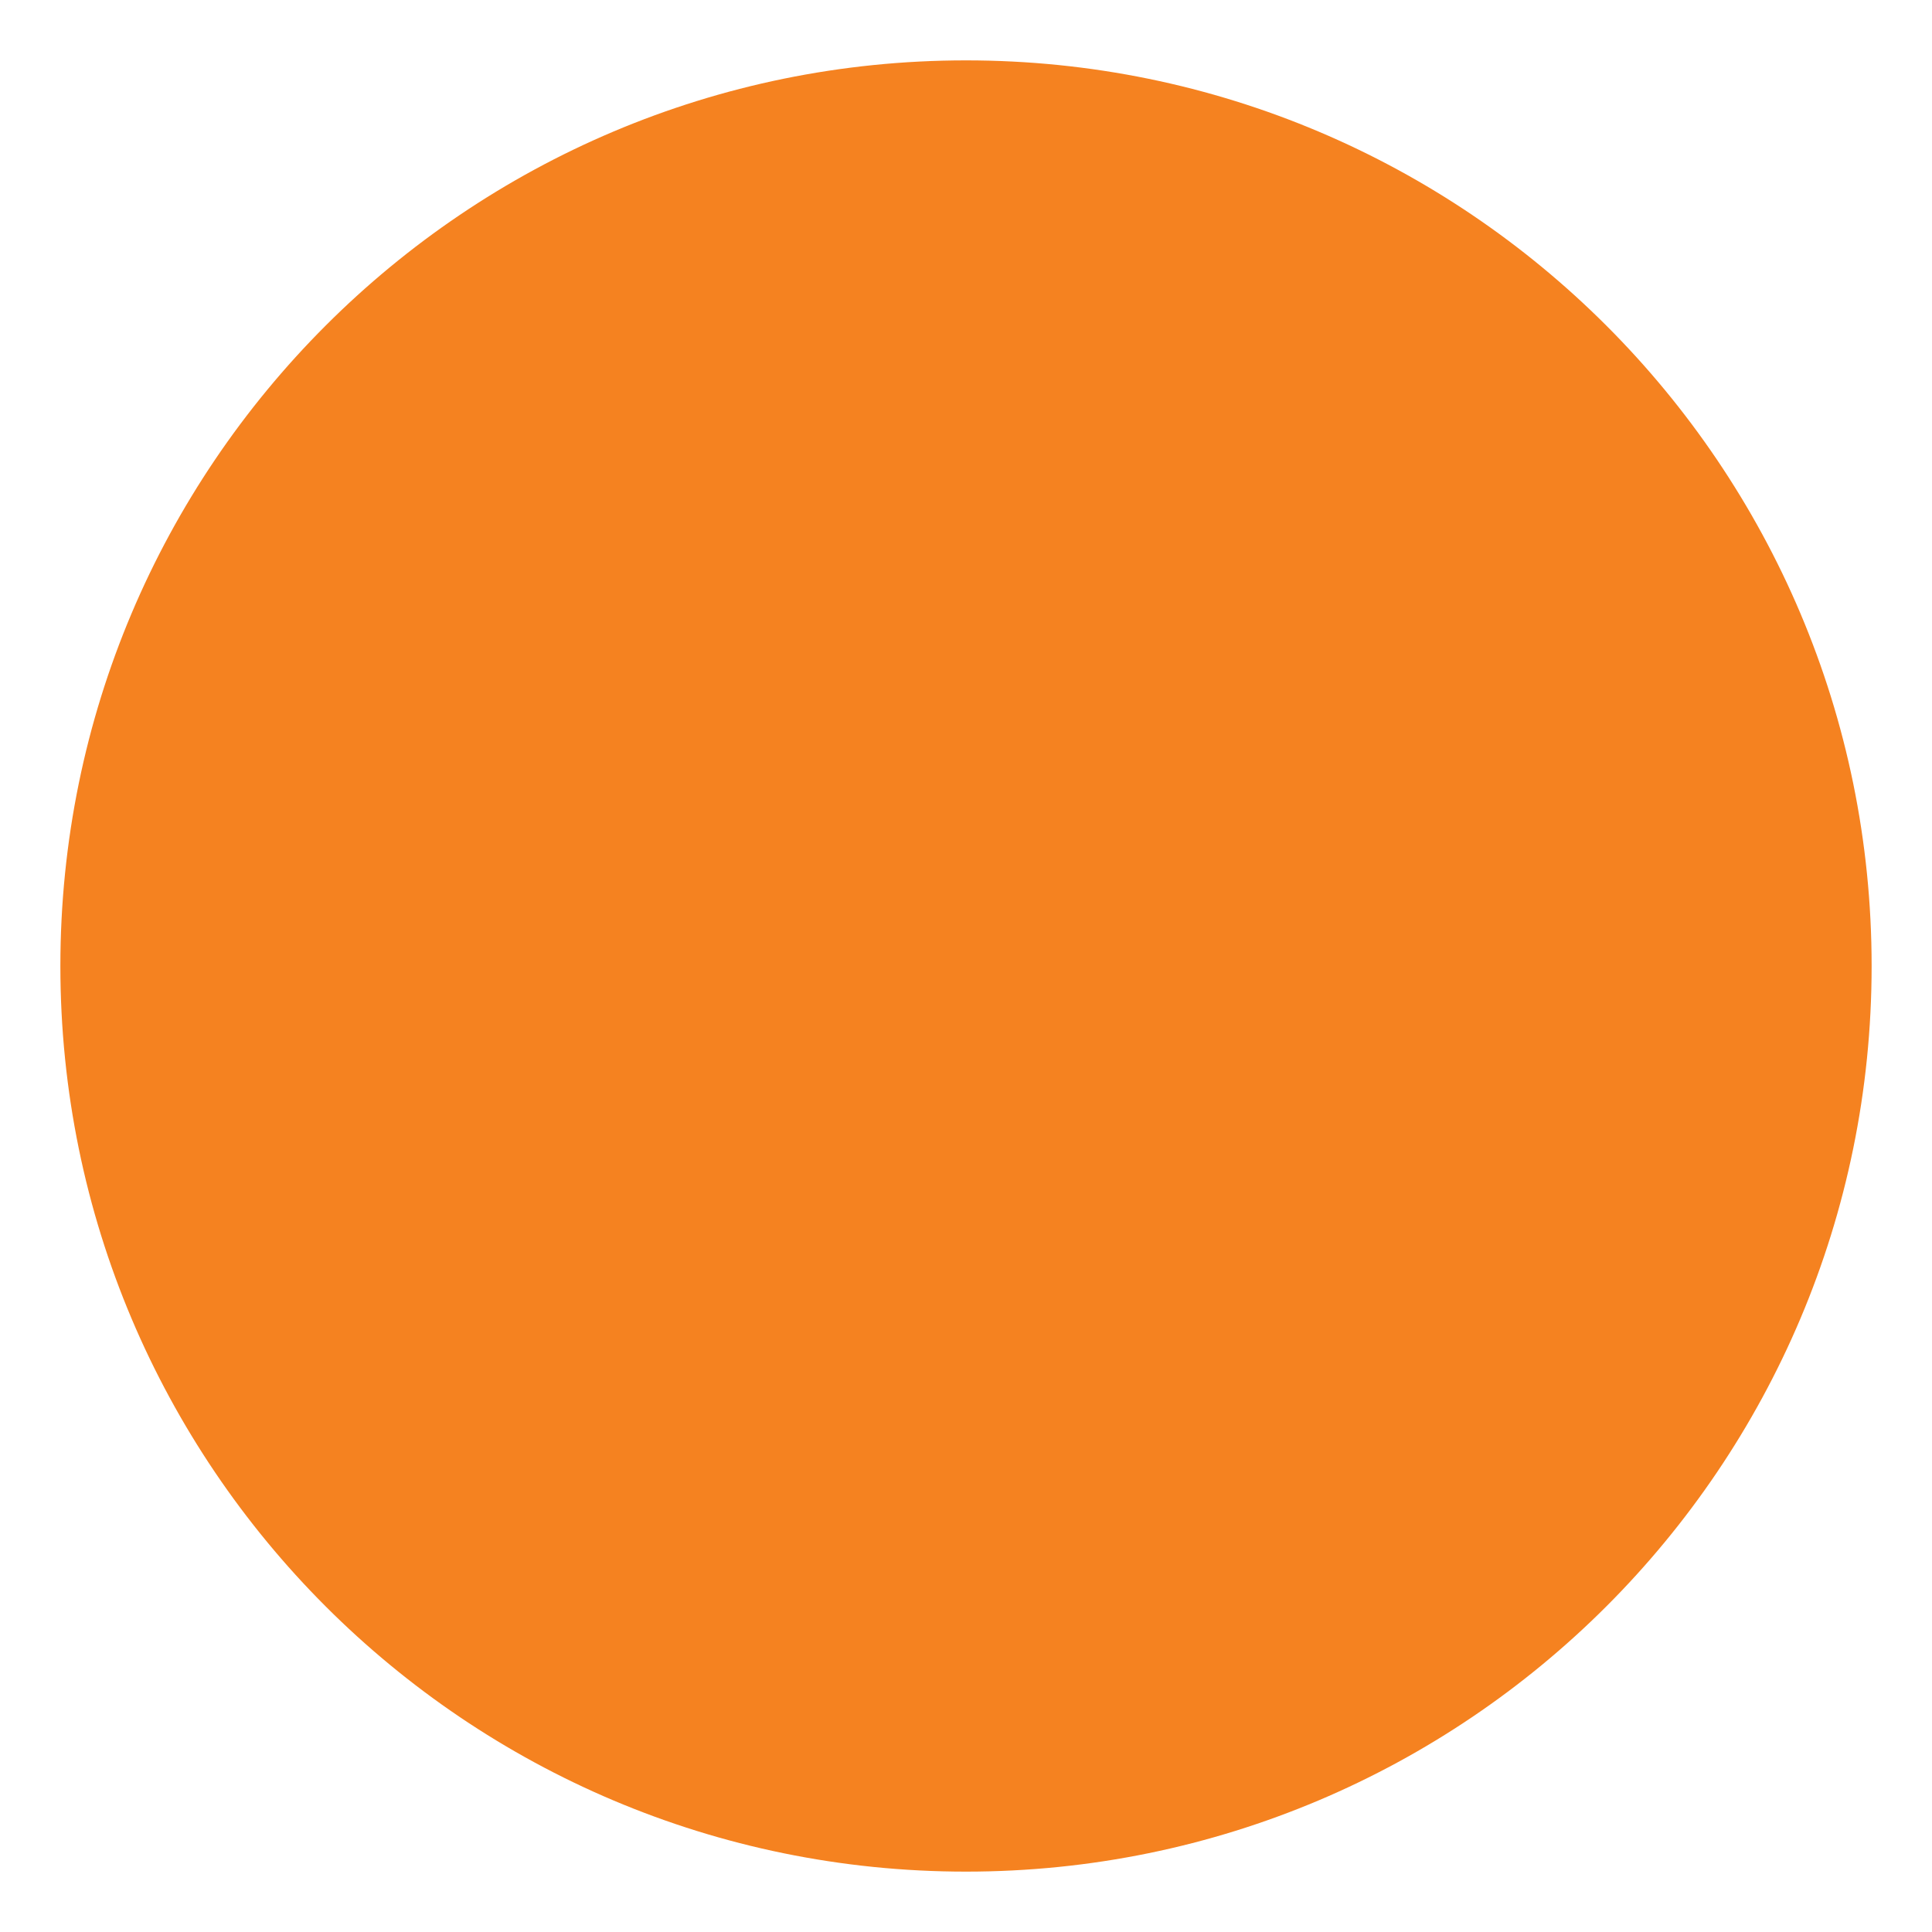
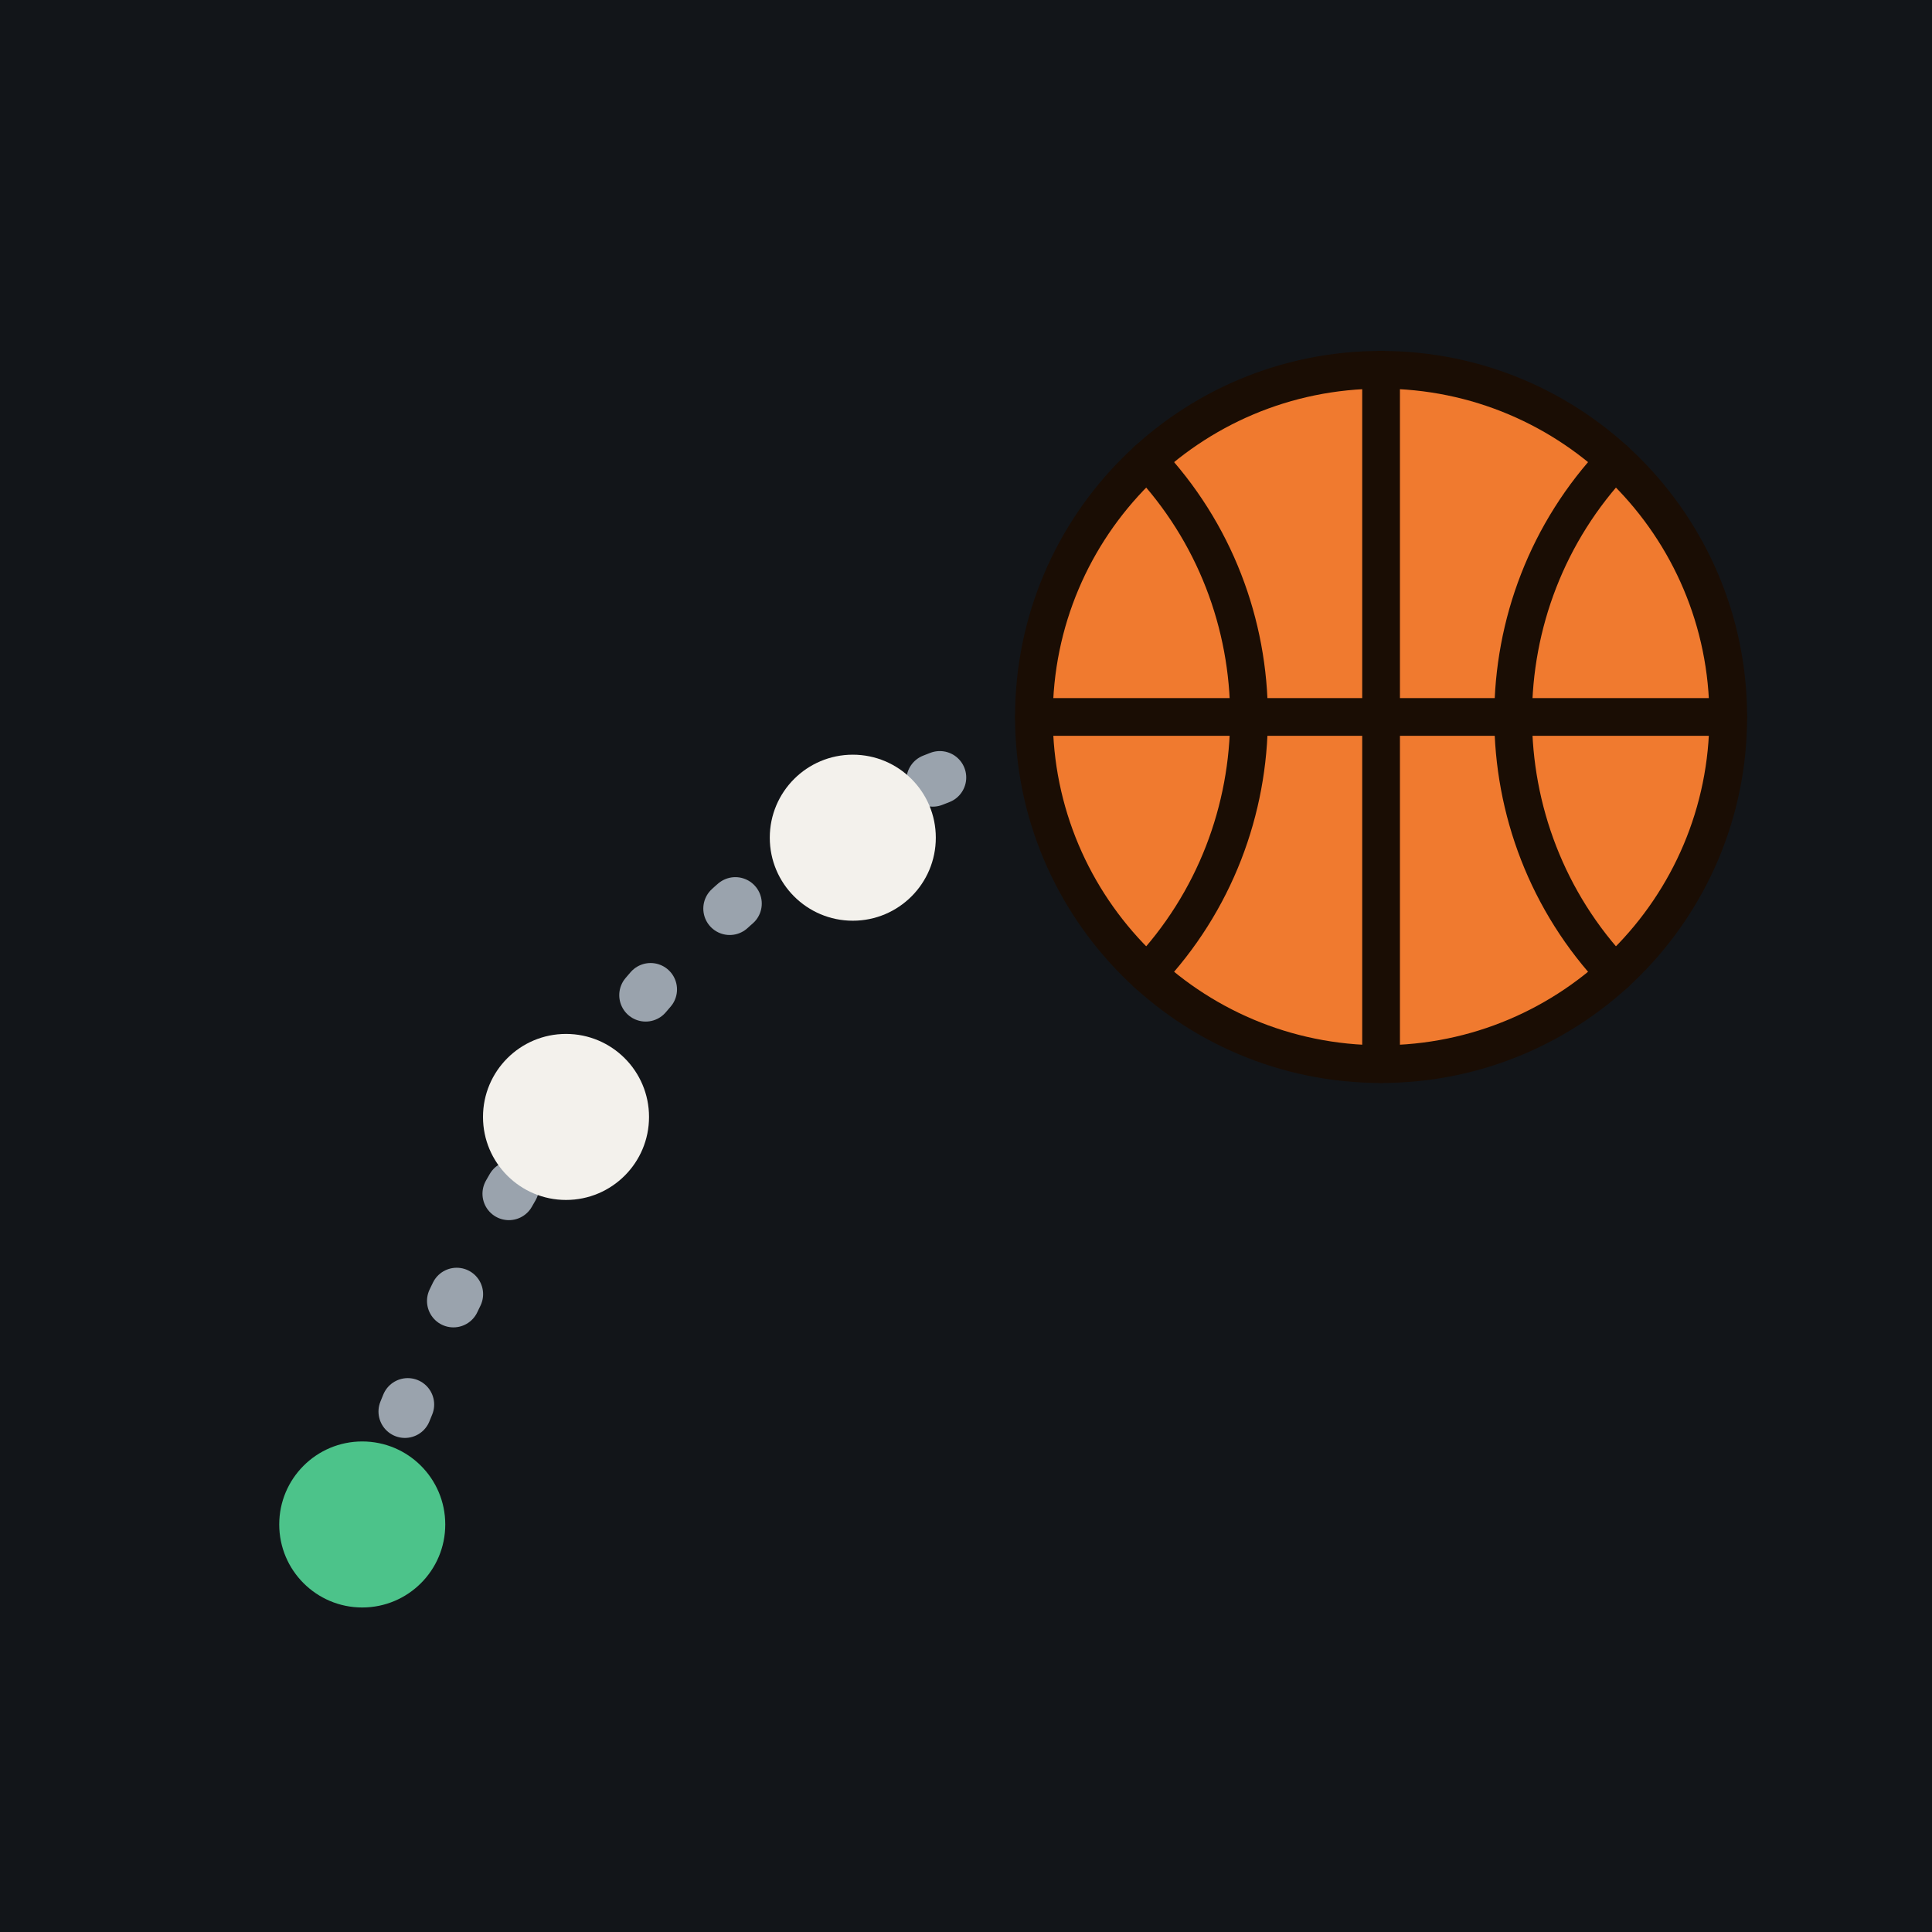
<svg xmlns="http://www.w3.org/2000/svg" viewBox="0 0 512 512">
-   <circle cx="256" cy="256" r="240" fill="#f58220" />
+   <rect width="512" height="512" fill="#121519" />
+   <path d="M96 404 C 150 250, 230 190, 318 196" fill="none" stroke="#9aa3ad" stroke-width="14" stroke-linecap="round" stroke-dasharray="2 30" />
+   <circle cx="96" cy="404" r="22" fill="#4cc38a" />
+   <circle cx="150" cy="296" r="22" fill="#f3f1ec" />
+   <circle cx="226" cy="222" r="22" fill="#f3f1ec" />
+   <g transform="translate(366 190)">
+     <circle r="92" fill="#f07a2f" />
+     <g fill="none" stroke="#1a0d04" stroke-width="10" stroke-linecap="round">
+       <circle r="92" />
+       <path d="M-92 0 H92" />
+       <path d="M0 -92 V92" />
+       <path d="M-62 -68 C -26 -30, -26 30, -62 68" />
+       <path d="M62 -68 C 26 -30, 26 30, 62 68" />
+     </g>
+   </g>
</svg>
